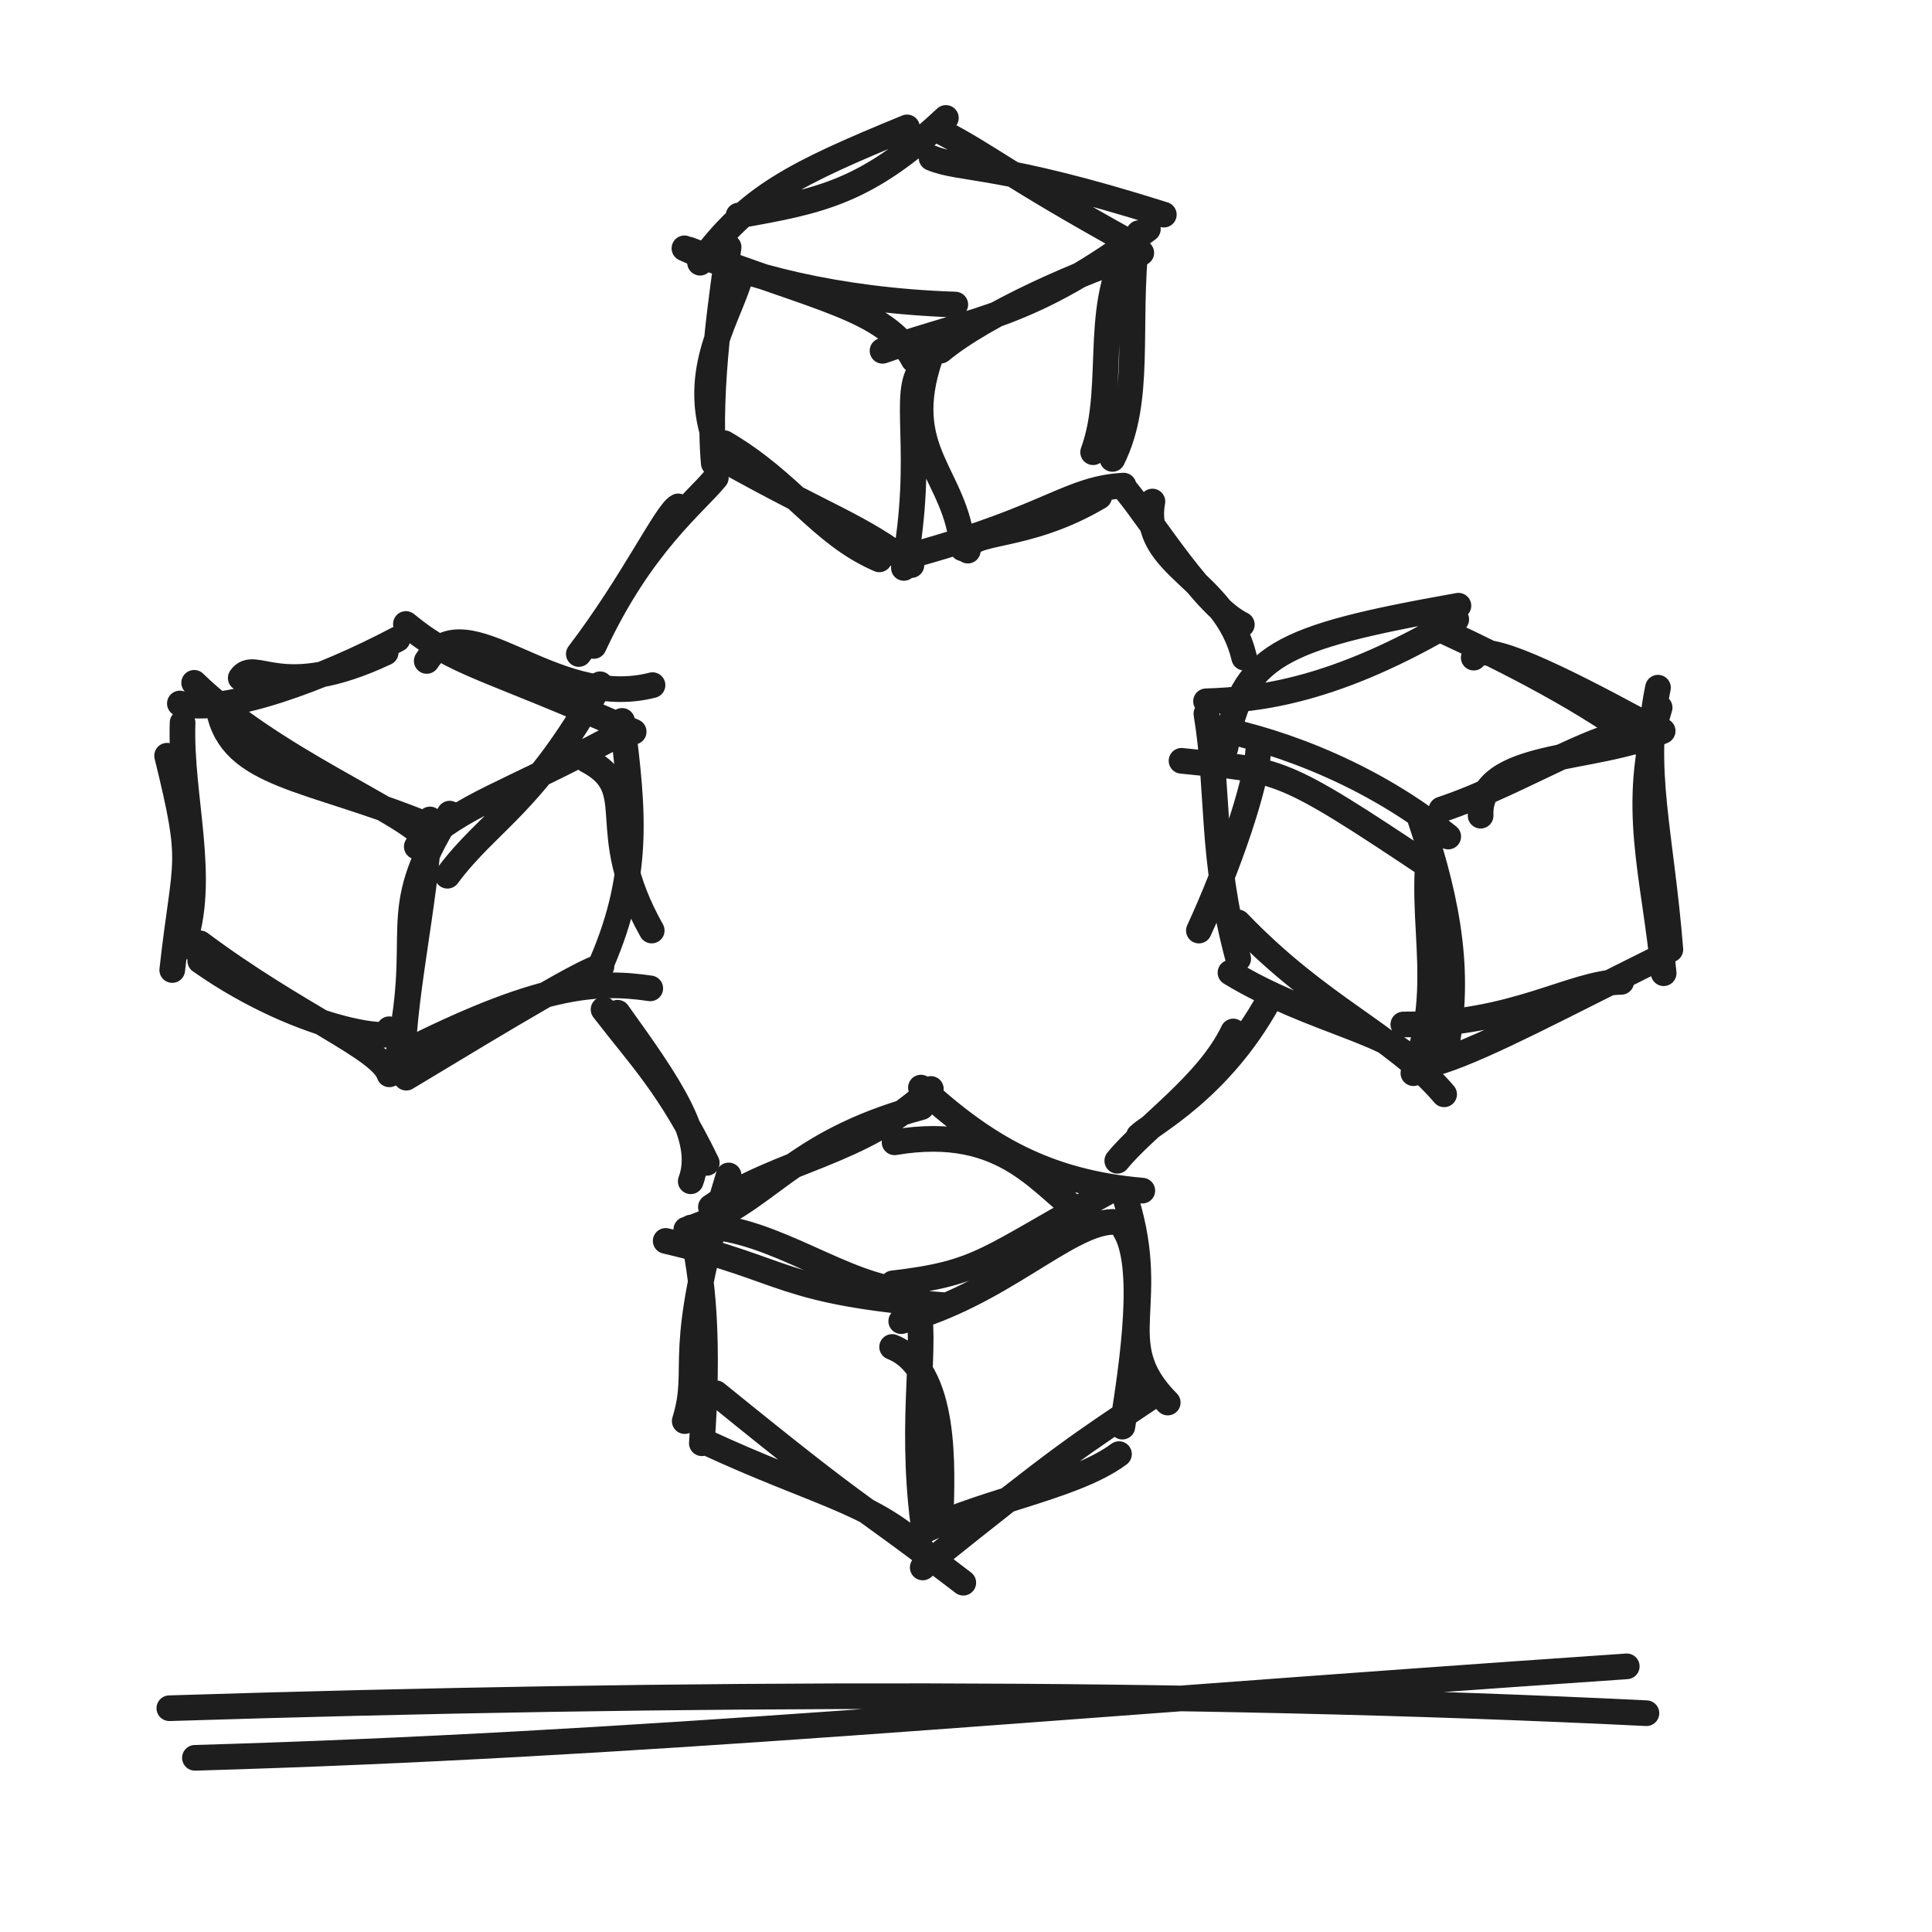
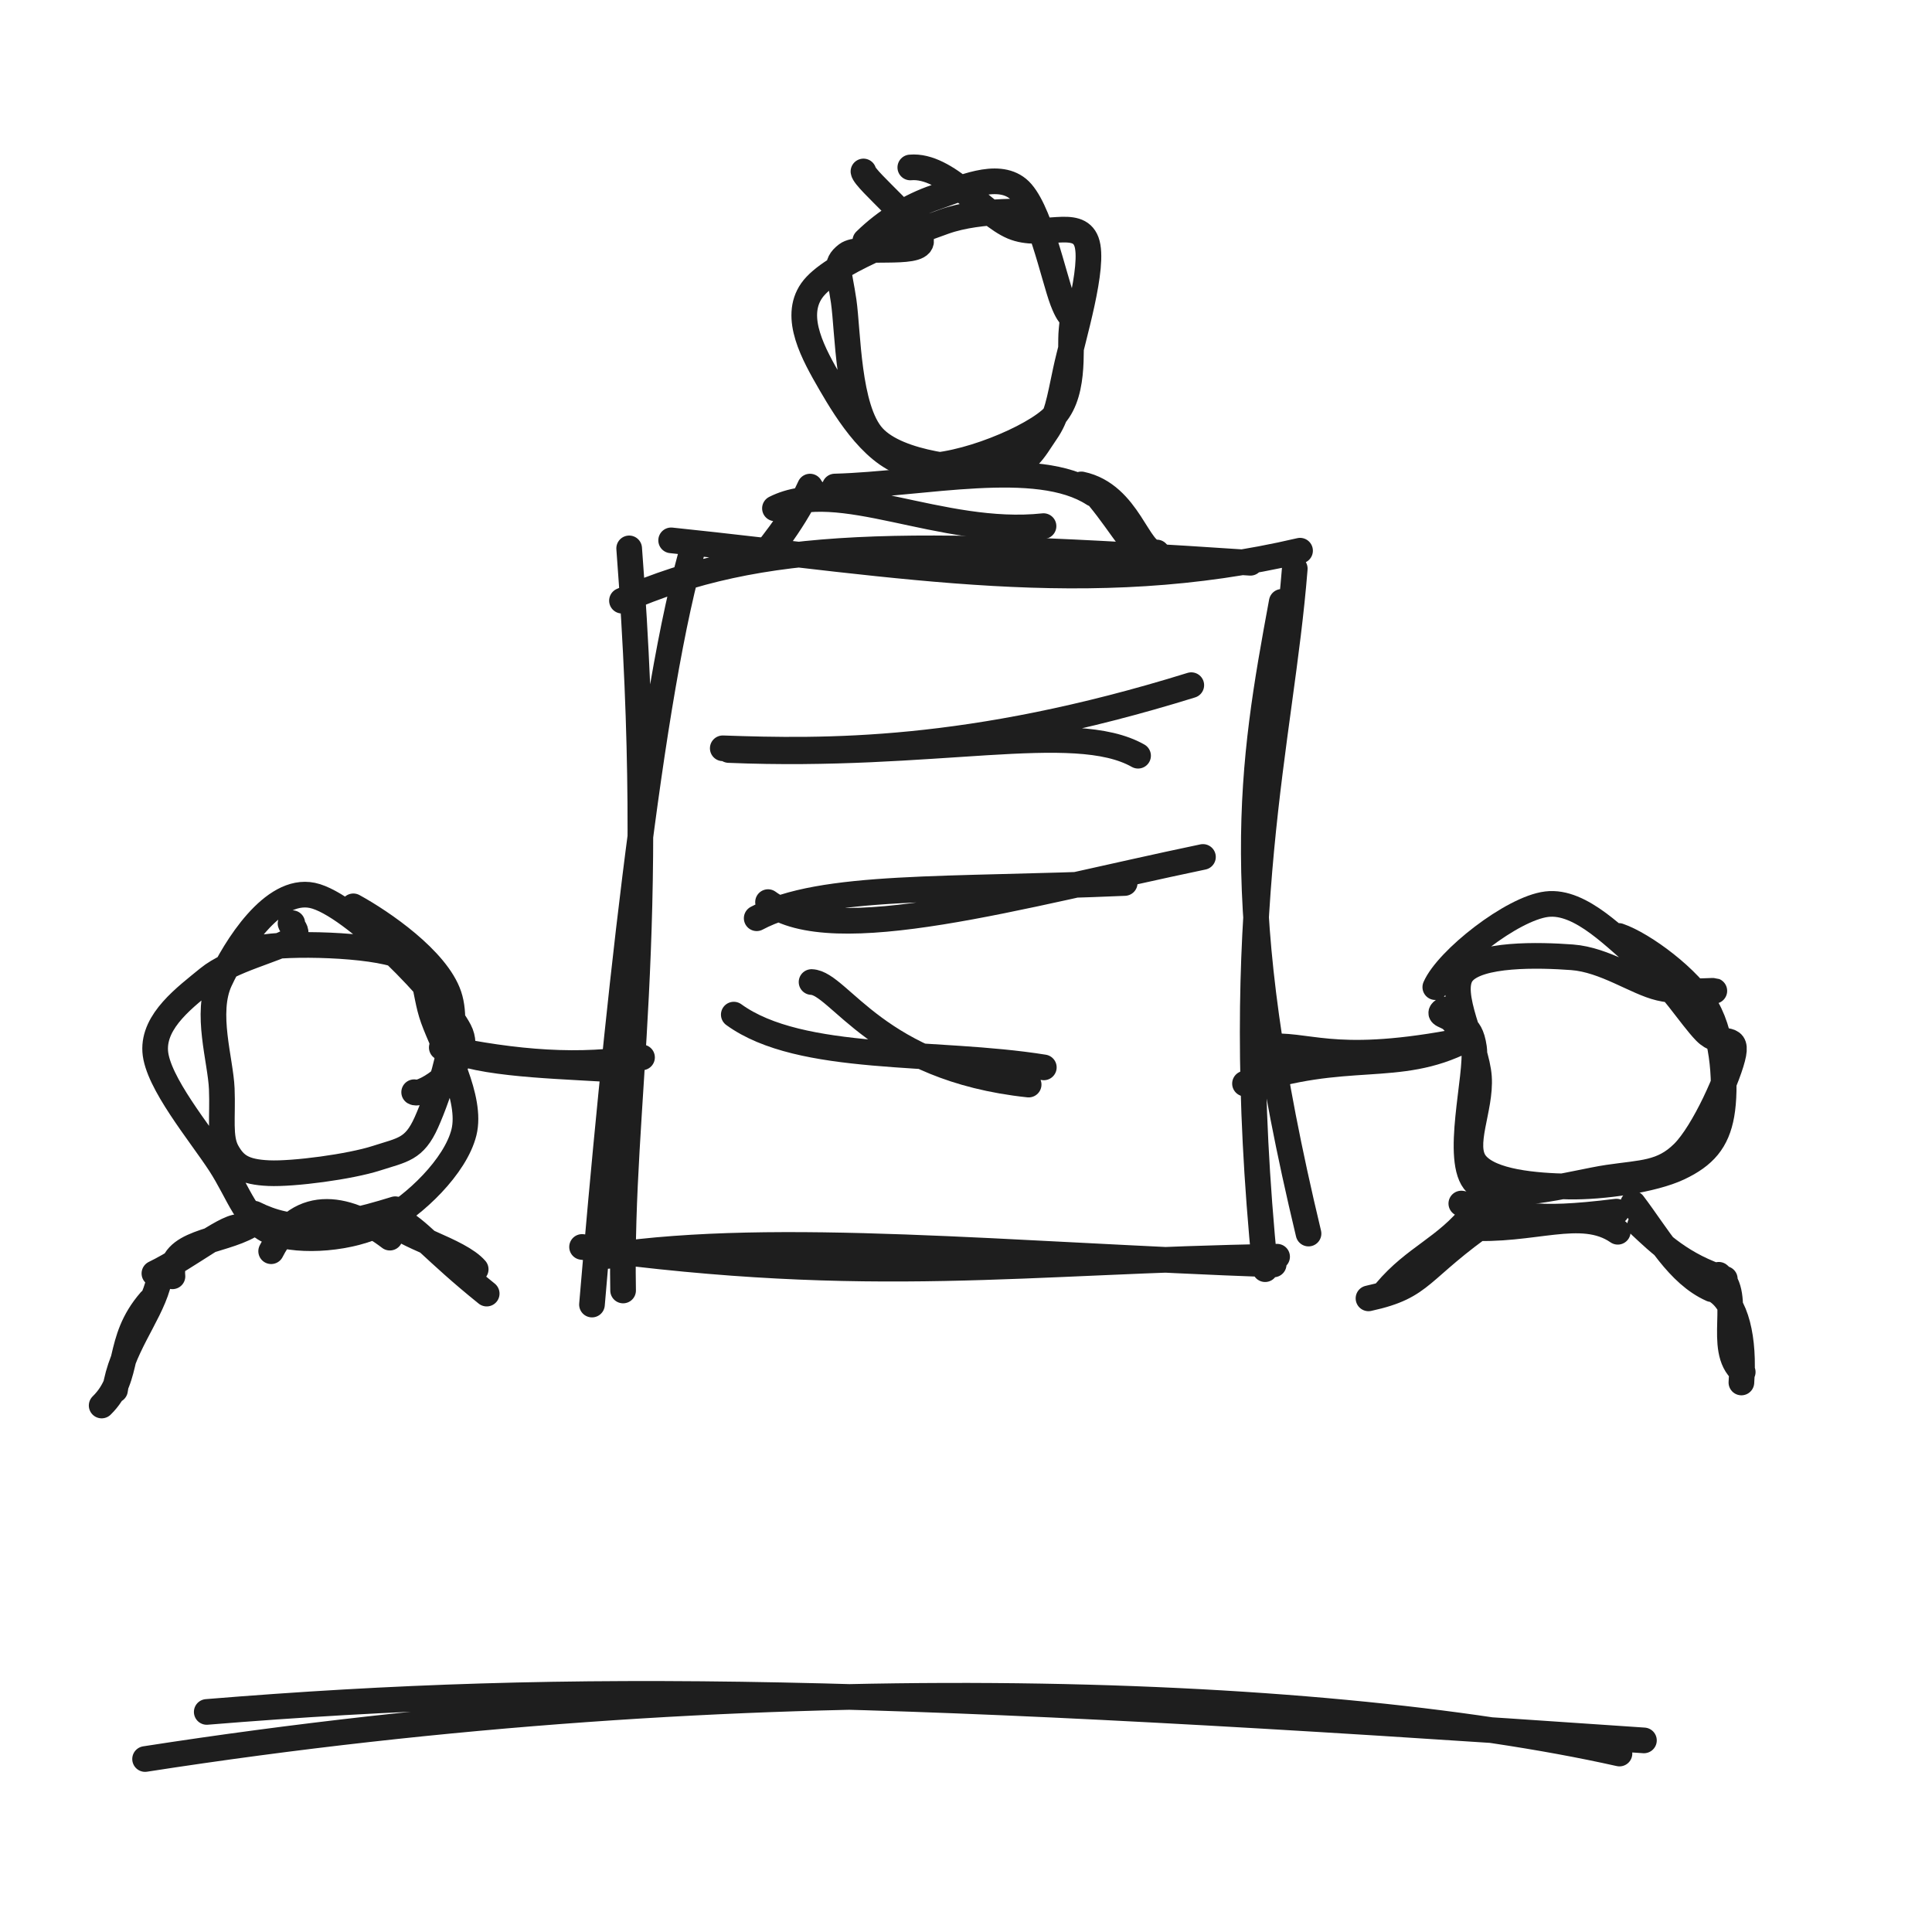
<svg xmlns="http://www.w3.org/2000/svg" width="128" height="128" viewBox="0 0 128 128" role="img">
-   <path d="M48.929 14.279 C54.364 13.316, 57.406 12.741, 62.668 7.814 M46.38 17.405 C49.601 13.023, 52.622 11.508, 60.094 8.441 M61.719 10.467 C63.739 11.302, 66.168 10.758, 77.107 14.221 M62.395 8.744 C65.664 10.452, 66.604 11.49, 74.857 16.067 M75.458 15.445 C72.126 19.563, 74.107 25.378, 72.422 29.961 M75.288 15.83 C74.658 21.751, 75.644 26.489, 73.702 30.405 M72.825 32.902 C67.831 35.862, 64.101 35.027, 64.12 36.48 M74.438 32.172 C70.862 32.369, 69.564 34.242, 60.753 36.695 M58.255 37.06 C54.308 35.352, 52.491 31.993, 47.994 29.364 M60.385 37.438 C56.895 34.757, 54.858 34.321, 47.797 30.358 M47.176 28.536 C45.984 24.153, 48.348 20.907, 49.086 18.215 M47.289 30.695 C46.842 25.668, 47.943 18.836, 48.272 16.371" stroke="#1e1e1e" stroke-width="1.7" fill="none" stroke-linecap="round" stroke-linejoin="round" />
-   <path d="M45.345 16.452 C49.209 18.241, 55.329 19.912, 63.29 20.178 M45.654 16.54 C53.966 19.769, 58.763 20.423, 60.531 23.836 M58.47 23.242 C64.83 21.016, 68.202 21.06, 76.05 15.173 M62.318 23.233 C65.228 20.812, 71.764 17.914, 75.613 16.75" stroke="#1e1e1e" stroke-width="1.7" fill="none" stroke-linecap="round" stroke-linejoin="round" />
-   <path d="M61.663 23.575 C59.454 29.945, 63.368 31.366, 63.775 36.331 M61.1 24.377 C59.676 25.985, 61.33 29.924, 59.885 37.626" stroke="#1e1e1e" stroke-width="1.7" fill="none" stroke-linecap="round" stroke-linejoin="round" />
-   <path d="M15.949 44.918 C16.914 43.544, 18.551 46.532, 25.552 43.235 M11.916 46.608 C14.913 47.382, 21.479 44.92, 26.34 42.344 M28.273 43.789 C30.876 39.713, 36.575 47.119, 43.231 45.392 M26.892 41.341 C30.263 44.101, 32.12 44.086, 41.983 48.477 M38.888 50.361 C42.691 52.343, 39.329 54.794, 43.178 61.651 M41.214 47.76 C41.956 53.783, 42.464 58.095, 39.62 64.341 M43.082 65.482 C39.425 64.935, 35.621 65.245, 26.527 69.86 M39.85 64.022 C38.605 64.373, 34.379 66.893, 26.916 71.399 M25.787 68.189 C26.991 69.103, 20.288 68.593, 13.265 63.656 M25.796 71.177 C25.218 69.434, 19.721 67.322, 13.253 62.498 M11.411 64.266 C12.269 56.595, 12.912 57.558, 11.071 50.068 M12.094 62.76 C13.74 58.284, 11.928 52.873, 12.096 47.879" stroke="#1e1e1e" stroke-width="1.7" fill="none" stroke-linecap="round" stroke-linejoin="round" />
-   <path d="M12.864 45.238 C18.053 50.29, 26.869 53.755, 28.222 55.587 M14.484 47.006 C15.325 51.443, 20.434 51.468, 28.165 54.603 M29.643 58.02 C32.399 54.315, 35.345 53.29, 39.758 45.335 M27.612 56.09 C30.958 53.158, 33.109 52.841, 40.802 48.756" stroke="#1e1e1e" stroke-width="1.7" fill="none" stroke-linecap="round" stroke-linejoin="round" />
-   <path d="M29.791 53.905 C25.421 60.895, 28.362 61.439, 26.217 70.558 M28.486 54.291 C28.173 60.075, 26.556 66.565, 26.681 71.179" stroke="#1e1e1e" stroke-width="1.7" fill="none" stroke-linecap="round" stroke-linejoin="round" />
-   <path d="M81.187 49.56 C82.305 43.416, 84.652 42.258, 96.625 40.13 M79.903 46.463 C83.349 46.354, 88.455 45.815, 96.481 41.037 M97.638 43.57 C98.087 42.258, 103.736 45.129, 108.4 47.642 M95.791 41.877 C99.596 43.631, 105.324 46.508, 109.059 49.462 M109.846 45.561 C108.713 50.932, 110.055 55.241, 110.666 62.908 M109.955 46.88 C107.965 53.469, 109.622 57.974, 110.222 64.478 M107.412 65.05 C104.082 65.113, 100.352 67.901, 92.973 67.874 M109.835 63.505 C103.526 66.637, 98.558 69.298, 95.49 70.303 M95.678 72.501 C92.292 68.529, 87.594 66.913, 82.016 61.108 M93.762 70.678 C92.948 68.532, 86.914 67.714, 81.522 64.439 M79.429 61.653 C81.373 57.448, 83.203 52.12, 83.355 49.803 M82.035 63.517 C80.179 56.608, 80.795 52.583, 79.927 47.288" stroke="#1e1e1e" stroke-width="1.7" fill="none" stroke-linecap="round" stroke-linejoin="round" />
-   <path d="M78.279 50.406 C84.919 51.097, 84.674 50.708, 94.908 57.547 M80.185 48.203 C83.512 48.756, 90.185 50.767, 95.949 55.423 M98.095 54.042 C97.914 49.678, 105.677 50.53, 110.156 48.431 M95.5 53.631 C100.958 51.812, 106.941 47.725, 108.973 48.659" stroke="#1e1e1e" stroke-width="1.7" fill="none" stroke-linecap="round" stroke-linejoin="round" />
-   <path d="M94.087 54.249 C96.021 60.022, 96.841 64.862, 95.67 70.069 M95.001 54.485 C93.647 60.431, 96.006 64.902, 93.641 71.101" stroke="#1e1e1e" stroke-width="1.7" fill="none" stroke-linecap="round" stroke-linejoin="round" />
-   <path d="M45.469 81.461 C51.006 79.684, 52.073 75.78, 61.05 73.348 M47.099 79.972 C51.579 76.82, 57.156 76.495, 61.672 72.146 M59.267 75.681 C66.749 74.416, 69.069 78.762, 71.889 80.565 M61.013 72.056 C65.273 75.937, 69.272 78.328, 75.681 78.883 M74.368 78.782 C77.017 86.477, 73.315 88.839, 77.366 92.922 M74.514 81.467 C75.976 83.807, 75.06 90.141, 74.361 94.519 M76.723 92.242 C71.17 95.969, 70.643 96.223, 61.133 103.848 M74.136 96.339 C70.998 98.674, 64.595 99.479, 60.087 101.989 M63.821 104.858 C56.116 98.969, 57.901 100.798, 47.438 92.305 M61.045 102.596 C57.636 99.45, 53.994 98.911, 46.732 95.539 M45.365 94.152 C46.549 90.284, 44.547 90.059, 48.276 77.876 M46.499 95.619 C46.966 89.059, 46.628 84.629, 45.776 81.327" stroke="#1e1e1e" stroke-width="1.7" fill="none" stroke-linecap="round" stroke-linejoin="round" />
-   <path d="M44.104 82.214 C52.35 84.134, 51.461 85.592, 62.715 86.487 M46.578 81.248 C51.292 81.381, 55.989 85.316, 60.217 85.542 M59.147 85.025 C65.016 84.342, 65.302 83.424, 73.579 78.862 M59.709 87.53 C66.187 85.841, 70.687 81.03, 73.719 80.952" stroke="#1e1e1e" stroke-width="1.7" fill="none" stroke-linecap="round" stroke-linejoin="round" />
-   <path d="M59.105 89.24 C62.785 90.697, 62.416 97.396, 62.32 100.62 M60.748 86.194 C61.486 88.896, 60.263 93.768, 61.161 100.867" stroke="#1e1e1e" stroke-width="1.7" fill="none" stroke-linecap="round" stroke-linejoin="round" />
-   <path d="M44.932 33.55 C44.136 33.949, 41.971 38.564, 38.348 43.329 M47.426 31.646 C46.07 33.323, 42.466 36.054, 39.338 42.797" stroke="#1e1e1e" stroke-width="1.7" fill="none" stroke-linecap="round" stroke-linejoin="round" />
-   <path d="M76.351 33.228 C75.55 37.57, 81.187 38.291, 82.431 43.57 M74.69 32.586 C76.402 34.687, 79.841 40.216, 82.275 41.38" stroke="#1e1e1e" stroke-width="1.7" fill="none" stroke-linecap="round" stroke-linejoin="round" />
-   <path d="M40.917 67.096 C44.298 71.806, 46.844 75.415, 45.763 78.263 M39.987 66.881 C42.392 70.016, 44.368 71.963, 46.826 77.045" stroke="#1e1e1e" stroke-width="1.7" fill="none" stroke-linecap="round" stroke-linejoin="round" />
-   <path d="M84.054 66.279 C80.785 72.225, 76.211 74.494, 75.454 75.254 M81.704 68.337 C80.036 71.844, 75.838 74.656, 74.022 76.905" stroke="#1e1e1e" stroke-width="1.7" fill="none" stroke-linecap="round" stroke-linejoin="round" />
-   <path d="M12.915 116.46 C42.553 115.602, 66.482 113.222, 107.777 110.4 M11.219 113.174 C45.181 112.108, 78.521 112.008, 109.081 113.504" stroke="#1e1e1e" stroke-width="1.7" fill="none" stroke-linecap="round" stroke-linejoin="round" />
+   <path d="M44.465 35.8 C59.832 37.394, 72.097 39.767, 86.132 36.485 M41.207 39.796 C50.524 35.743, 59.581 35.735, 82.842 37.286 M84.919 39.875 C82.916 50.707, 81.394 59.595, 86.693 81.727 M85.782 37.673 C84.86 49.302, 81.445 60.19, 83.818 84.086 M84.611 83.26 C67.854 83.519, 57.827 85.24, 38.563 82.614 M84.384 83.773 C66.803 83.146, 51.515 81.557, 40.27 83.207 M39.22 86.431 C40.726 68.599, 43.075 45.677, 45.986 36.058 M41.282 85.498 C41.057 72.94, 43.659 62.247, 41.684 36.332" stroke="#1e1e1e" stroke-width="1.7" fill="none" stroke-linecap="round" stroke-linejoin="round" />
+   <path d="M47.885 49.577 C54.57 49.811, 64.18 49.974, 78.926 45.394 M48.28 49.69 C61.875 50.264, 71.129 47.653, 75.4 50.068" stroke="#1e1e1e" stroke-width="1.7" fill="none" stroke-linecap="round" stroke-linejoin="round" />
+   <path d="M50.884 59.767 C55.159 62.939, 67.561 59.308, 79.699 56.775 M50.133 60.836 C54.451 58.529, 62.85 59.016, 74.514 58.501" stroke="#1e1e1e" stroke-width="1.7" fill="none" stroke-linecap="round" stroke-linejoin="round" />
+   <path d="M53.768 65.062 C55.61 65.128, 58.139 70.797, 68.15 71.856 M48.615 67.221 C53.06 70.448, 61.985 69.565, 69.156 70.717" stroke="#1e1e1e" stroke-width="1.7" fill="none" stroke-linecap="round" stroke-linejoin="round" />
+   <path d="M57.329 15.951 C58.669 14.641, 60.296 13.643, 61.982 13.068 C63.667 12.494, 66.037 11.361, 67.44 12.504 C68.843 13.648, 69.807 18.369, 70.399 19.93 C70.991 21.49, 71.132 20.548, 70.993 21.867 C70.853 23.185, 71.313 26.346, 69.561 27.839 C67.809 29.332, 62.9 31.227, 60.478 30.824 C58.057 30.42, 56.147 27.345, 55.03 25.416 C53.914 23.487, 52.525 21.039, 53.781 19.249 C55.037 17.46, 60.124 15.548, 62.567 14.679 C65.009 13.809, 68.522 14.058, 68.435 14.031 M60.31 11.094 C62.727 10.879, 65.145 14.2, 67.09 15.02 C69.035 15.839, 71.392 14.425, 71.979 16.009 C72.566 17.593, 71.062 22.415, 70.613 24.523 C70.164 26.631, 70.044 27.562, 69.284 28.657 C68.524 29.752, 67.958 31.045, 66.052 31.093 C64.145 31.14, 59.539 30.798, 57.847 28.942 C56.154 27.086, 56.187 21.969, 55.896 19.956 C55.605 17.943, 55.247 17.518, 56.101 16.864 C56.955 16.211, 60.836 16.951, 61.02 16.034 C61.205 15.117, 57.283 11.945, 57.206 11.36" stroke="#1e1e1e" stroke-width="1.7" fill="none" stroke-linecap="round" stroke-linejoin="round" />
+   <path d="M51.192 36.532 C50.348 37.119, 52.458 34.915, 53.666 32.238 M50.634 36.697 C52.204 34.8, 53.054 33.178, 53.864 32.503 M51.342 33.68 C55.543 31.559, 62.343 35.587, 69.136 34.857 M55.311 32.234 C61.19 32.074, 68.704 30.288, 72.455 32.722 M71.64 32.093 C74.814 32.763, 75.406 36.766, 76.641 36.603 M72.239 32.325 C73.853 34.058, 75.023 36.3, 76.058 37.003" stroke="#1e1e1e" stroke-width="1.7" fill="none" stroke-linecap="round" stroke-linejoin="round" />
+   <path d="M23.41 60.047 C25.294 61.078, 28.937 63.569, 29.743 65.955 C30.55 68.34, 29.05 72.563, 28.249 74.36 C27.447 76.157, 26.674 76.176, 24.934 76.737 C23.193 77.298, 19.454 77.797, 17.805 77.724 C16.155 77.651, 15.556 77.232, 15.037 76.3 C14.518 75.369, 14.77 74.024, 14.693 72.134 C14.616 70.244, 13.572 67.098, 14.573 64.962 C15.573 62.827, 18.054 58.77, 20.697 59.323 C23.341 59.875, 29.308 66.104, 30.432 68.278 C31.556 70.451, 27.959 72.674, 27.439 72.362 M17.149 62.82 C19.093 62.426, 24.607 62.559, 26.533 63.339 C28.459 64.119, 28.003 65.552, 28.703 67.499 C29.404 69.445, 31.293 72.771, 30.738 75.018 C30.183 77.266, 27.476 79.873, 25.373 80.983 C23.27 82.093, 19.919 82.324, 18.118 81.677 C16.317 81.031, 15.874 79.106, 14.569 77.102 C13.263 75.097, 10.413 71.696, 10.283 69.649 C10.154 67.603, 12.298 66.047, 13.792 64.822 C15.286 63.597, 18.32 62.91, 19.248 62.3 C20.177 61.69, 18.868 61.091, 19.364 61.161" stroke="#1e1e1e" stroke-width="1.7" fill="none" stroke-linecap="round" stroke-linejoin="round" />
+   <path d="M6.735 93.119 C8.699 91.2, 7.634 88.859, 9.957 86.185 M7.621 92.095 C8.031 89.349, 9.824 87.304, 10.441 85.197 M11.426 84.559 C11.174 82.241, 14.571 82.324, 16.533 81.199 M10.23 84.369 C12.575 83.237, 15.155 81.052, 15.988 81.304 M17.965 82.896 C19.891 79.108, 23.269 80.037, 25.829 81.997 M16.852 80.413 C19.298 81.632, 21.625 81.527, 26.185 80.114 M25.59 80.699 C26.726 81.942, 30.4 82.805, 31.516 84.095 M26.375 80.802 C27.657 81.395, 28.705 82.852, 32.245 85.704" stroke="#1e1e1e" stroke-width="1.7" fill="none" stroke-linecap="round" stroke-linejoin="round" />
+   <path d="M29.269 69.399 C34.219 70.435, 38.424 70.759, 42.536 70.055 M30.001 69.588 C32.531 70.606, 37.965 70.637, 40.913 70.881" stroke="#1e1e1e" stroke-width="1.7" fill="none" stroke-linecap="round" stroke-linejoin="round" />
+   <path d="M107.251 62.009 C108.888 62.571, 111.95 64.829, 113.085 66.801 C114.219 68.773, 114.369 72.078, 114.058 73.84 C113.748 75.601, 112.908 76.575, 111.22 77.37 C109.533 78.166, 106.175 78.655, 103.936 78.612 C101.697 78.569, 98.778 78.322, 97.786 77.112 C96.795 75.902, 98.135 73.457, 97.984 71.351 C97.834 69.246, 95.856 65.799, 96.884 64.477 C97.912 63.156, 101.975 63.261, 104.153 63.423 C106.33 63.585, 108.378 65.08, 109.949 65.451 C111.52 65.822, 113.489 65.61, 113.579 65.648 M95.092 65.401 C95.885 63.579, 100.171 60.188, 102.471 59.905 C104.771 59.622, 107.141 62.295, 108.893 63.703 C110.645 65.11, 111.989 67.332, 112.981 68.351 C113.973 69.37, 115.09 68.476, 114.845 69.816 C114.599 71.156, 112.893 75.025, 111.508 76.392 C110.124 77.759, 108.824 77.683, 106.539 78.018 C104.254 78.353, 99.279 79.833, 97.798 78.4 C96.318 76.966, 97.914 71.208, 97.656 69.415 C97.399 67.622, 96.575 68.063, 96.252 67.641 C95.93 67.219, 95.073 67.259, 95.722 66.881" stroke="#1e1e1e" stroke-width="1.7" fill="none" stroke-linecap="round" stroke-linejoin="round" />
+   <path d="M90.666 86.02 C94.382 85.211, 93.867 84.183, 98.79 80.764 M91.805 85.575 C93.744 83.265, 95.76 82.71, 97.639 80.328 M96.816 79.738 C100.856 80.442, 101.307 80.989, 107.092 80.273 M97.175 81.338 C101.554 81.63, 104.755 79.937, 107.182 81.608 M108.195 79.744 C109.803 81.863, 111.169 84.417, 113.399 85.41 M108.66 81.164 C109.887 82.31, 111.448 83.854, 114.272 84.731 M113.873 84.458 C115.531 85.756, 113.677 89.403, 115.46 90.901 M113.65 85.477 C115.055 86.295, 115.575 88.742, 115.372 91.593" stroke="#1e1e1e" stroke-width="1.7" fill="none" stroke-linecap="round" stroke-linejoin="round" />
+   <path d="M82.484 71.792 C89.201 69.482, 92.548 71.198, 97.056 68.896 M83.798 69.355 C86.66 69.076, 88.108 70.548, 96.128 69.093" stroke="#1e1e1e" stroke-width="1.7" fill="none" stroke-linecap="round" stroke-linejoin="round" />
+   <path d="M9.612 116.54 C49.378 110.364, 87.185 111.679, 107.294 116.177 M13.697 113.42 C38.233 111.413, 58.992 111.859, 108.915 115.306" stroke="#1e1e1e" stroke-width="1.7" fill="none" stroke-linecap="round" stroke-linejoin="round" />
</svg>
